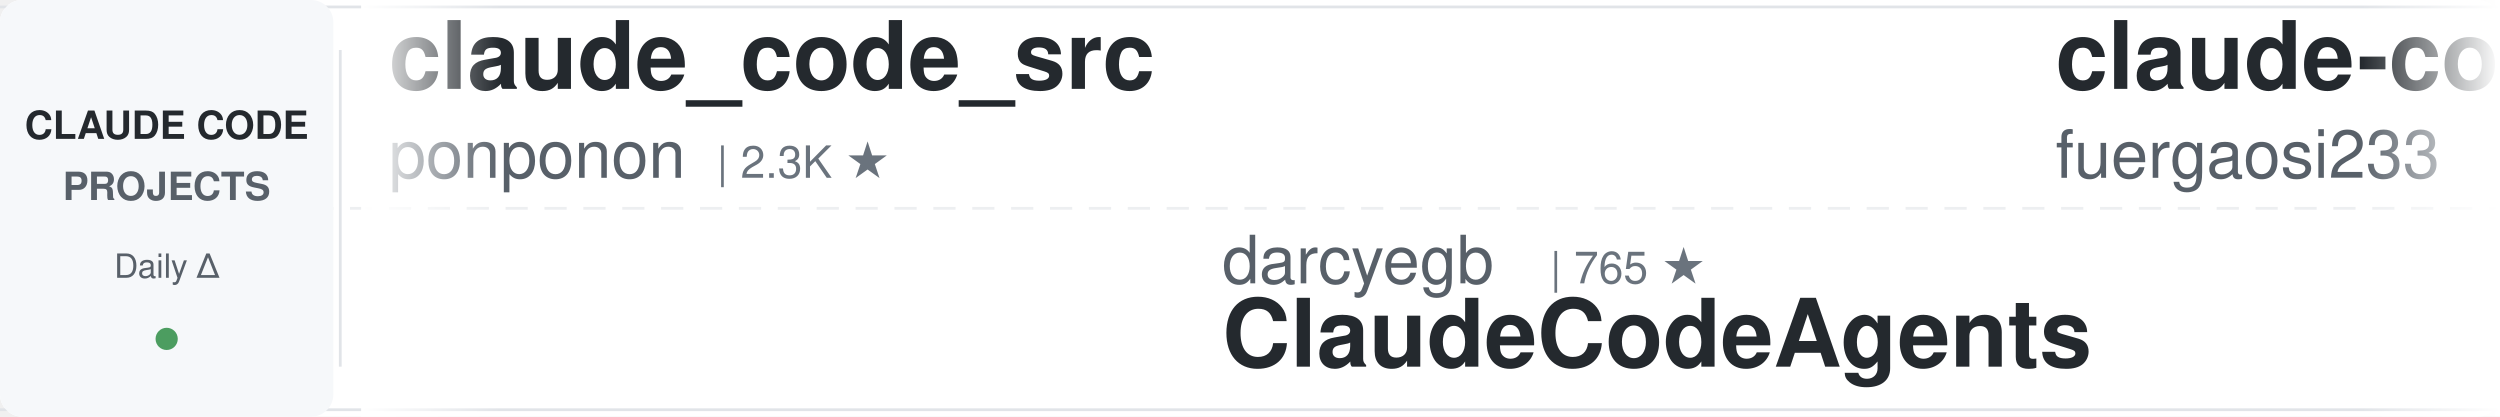
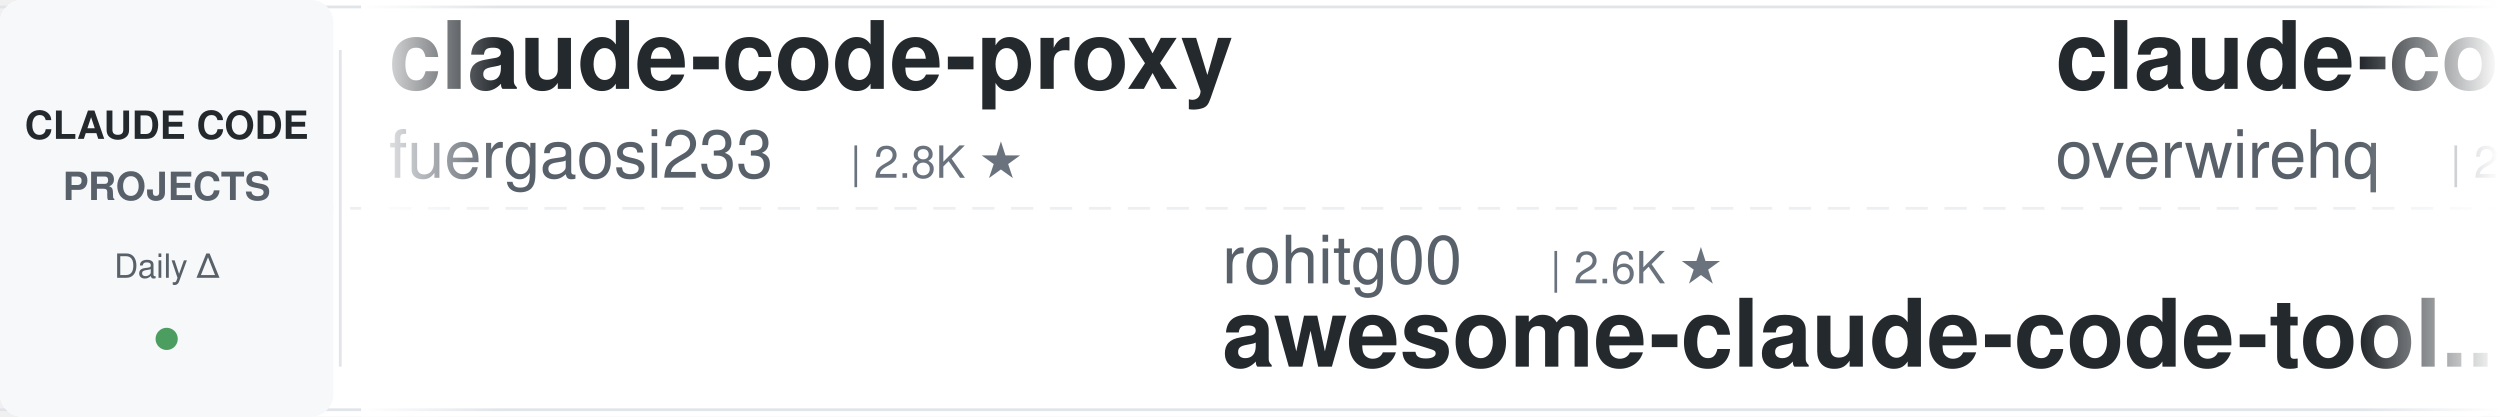
<svg xmlns="http://www.w3.org/2000/svg" width="900" height="150">
  <defs>
    <linearGradient id="leftFade" x1="0%" y1="0%" x2="100%" y2="0%">
      <stop offset="0%" style="stop-color:#ffffff;stop-opacity:1" />
      <stop offset="100%" style="stop-color:#ffffff;stop-opacity:0" />
    </linearGradient>
    <linearGradient id="rightFade" x1="0%" y1="0%" x2="100%" y2="0%">
      <stop offset="0%" style="stop-color:#ffffff;stop-opacity:0" />
      <stop offset="100%" style="stop-color:#ffffff;stop-opacity:1" />
    </linearGradient>
  </defs>
  <rect width="900" height="150" fill="#ffffff" rx="8" />
  <rect x="0" y="2" width="900" height="1" fill="#e1e4e8" />
  <rect x="0" y="147" width="900" height="1" fill="#e1e4e8" />
  <line x1="0" y1="75" x2="900" y2="75" stroke="#e1e4e8" stroke-width="1" stroke-dasharray="8 6" opacity="0.6" />
  <rect x="0" y="0" width="120" height="150" fill="#f6f8fa" rx="8" />
  <text x="60" y="50" font-family="-apple-system, BlinkMacSystemFont, 'Segoe UI', Helvetica, Arial, sans-serif" font-size="14" font-weight="600" fill="#24292e" text-anchor="middle">CLAUDE CODE</text>
  <text x="60" y="72" font-family="-apple-system, BlinkMacSystemFont, 'Segoe UI', Helvetica, Arial, sans-serif" font-size="14" font-weight="600" fill="#586069" text-anchor="middle">PROJECTS</text>
  <text x="60" y="100" font-family="-apple-system, BlinkMacSystemFont, 'Segoe UI', Helvetica, Arial, sans-serif" font-size="12" font-weight="500" fill="#586069" text-anchor="middle">Daily Δ</text>
  <circle cx="60" cy="122" r="4" fill="#22863a" opacity="0.8" />
  <rect x="122" y="18" width="1" height="114" fill="#e1e4e8" />
  <clipPath id="tickerClip">
    <rect x="130" y="0" width="770" height="150" />
  </clipPath>
  <g clip-path="url(#tickerClip)">
    <g id="tickerItems">
      <animateTransform attributeName="transform" attributeType="XML" type="translate" from="0 0" to="-3000 0" dur="54s" repeatCount="indefinite" />
      <g transform="translate(0, 0)">
-         <text x="140" y="32" font-family="-apple-system, BlinkMacSystemFont, 'Segoe UI', Helvetica, Arial, sans-serif" font-size="34" font-weight="600" fill="#24292e">claude_code_src</text>
-         <text x="140" y="64" font-family="-apple-system, BlinkMacSystemFont, 'Segoe UI', Helvetica, Arial, sans-serif" font-size="24" font-weight="400" fill="#586069">ponponon</text>
-         <text x="258" y="64" font-family="-apple-system, BlinkMacSystemFont, 'Segoe UI', Helvetica, Arial, sans-serif" font-size="16" font-weight="500" fill="#6a737d">| 2.3K ★</text>
-       </g>
-       <g transform="translate(300, 0)">
-         <text x="140" y="102" font-family="-apple-system, BlinkMacSystemFont, 'Segoe UI', Helvetica, Arial, sans-serif" font-size="24" font-weight="400" fill="#586069">darcyegb</text>
-         <text x="258" y="102" font-family="-apple-system, BlinkMacSystemFont, 'Segoe UI', Helvetica, Arial, sans-serif" font-size="16" font-weight="500" fill="#6a737d">| 765 ★</text>
-         <text x="140" y="132" font-family="-apple-system, BlinkMacSystemFont, 'Segoe UI', Helvetica, Arial, sans-serif" font-size="34" font-weight="600" fill="#24292e">ClaudeCodeAgents</text>
-       </g>
-       <g transform="translate(600, 0)">
        <text x="140" y="32" font-family="-apple-system, BlinkMacSystemFont, 'Segoe UI', Helvetica, Arial, sans-serif" font-size="34" font-weight="600" fill="#24292e">claude-code-proxy</text>
        <text x="140" y="64" font-family="-apple-system, BlinkMacSystemFont, 'Segoe UI', Helvetica, Arial, sans-serif" font-size="24" font-weight="400" fill="#586069">fuergaosi233</text>
        <text x="306" y="64" font-family="-apple-system, BlinkMacSystemFont, 'Segoe UI', Helvetica, Arial, sans-serif" font-size="16" font-weight="500" fill="#6a737d">| 2.8K ★</text>
      </g>
+       <g transform="translate(300, 0)">
+         <text x="140" y="102" font-family="-apple-system, BlinkMacSystemFont, 'Segoe UI', Helvetica, Arial, sans-serif" font-size="24" font-weight="400" fill="#586069">rohitg00</text>
+         <text x="258" y="102" font-family="-apple-system, BlinkMacSystemFont, 'Segoe UI', Helvetica, Arial, sans-serif" font-size="16" font-weight="500" fill="#6a737d">| 2.6K ★</text>
+         <text x="140" y="132" font-family="-apple-system, BlinkMacSystemFont, 'Segoe UI', Helvetica, Arial, sans-serif" font-size="34" font-weight="600" fill="#24292e">awesome-claude-code-tool...</text>
+       </g>
+       <g transform="translate(600, 0)">
+         <text x="140" y="32" font-family="-apple-system, BlinkMacSystemFont, 'Segoe UI', Helvetica, Arial, sans-serif" font-size="34" font-weight="600" fill="#24292e">claude-code-telegram</text>
+         <text x="140" y="64" font-family="-apple-system, BlinkMacSystemFont, 'Segoe UI', Helvetica, Arial, sans-serif" font-size="24" font-weight="400" fill="#586069">overwirehq</text>
+         <text x="282" y="64" font-family="-apple-system, BlinkMacSystemFont, 'Segoe UI', Helvetica, Arial, sans-serif" font-size="16" font-weight="500" fill="#6a737d">| 2.8K ★</text>
+       </g>
      <g transform="translate(900, 0)">
-         <text x="140" y="102" font-family="-apple-system, BlinkMacSystemFont, 'Segoe UI', Helvetica, Arial, sans-serif" font-size="24" font-weight="400" fill="#586069">affaan-m</text>
-         <text x="258" y="102" font-family="-apple-system, BlinkMacSystemFont, 'Segoe UI', Helvetica, Arial, sans-serif" font-size="16" font-weight="500" fill="#6a737d">| 263.1K ★</text>
-         <text x="140" y="132" font-family="-apple-system, BlinkMacSystemFont, 'Segoe UI', Helvetica, Arial, sans-serif" font-size="34" font-weight="600" fill="#24292e">ECC</text>
+         <text x="140" y="102" font-family="-apple-system, BlinkMacSystemFont, 'Segoe UI', Helvetica, Arial, sans-serif" font-size="24" font-weight="400" fill="#586069">zebbern</text>
+         <text x="246" y="102" font-family="-apple-system, BlinkMacSystemFont, 'Segoe UI', Helvetica, Arial, sans-serif" font-size="16" font-weight="500" fill="#6a737d">| 4.6K ★</text>
+         <text x="140" y="132" font-family="-apple-system, BlinkMacSystemFont, 'Segoe UI', Helvetica, Arial, sans-serif" font-size="34" font-weight="600" fill="#24292e">claude-code-guide</text>
      </g>
      <g transform="translate(1200, 0)">
-         <text x="140" y="32" font-family="-apple-system, BlinkMacSystemFont, 'Segoe UI', Helvetica, Arial, sans-serif" font-size="34" font-weight="600" fill="#24292e">free-claude-code</text>
-         <text x="140" y="64" font-family="-apple-system, BlinkMacSystemFont, 'Segoe UI', Helvetica, Arial, sans-serif" font-size="24" font-weight="400" fill="#586069">Alishahryar1</text>
-         <text x="306" y="64" font-family="-apple-system, BlinkMacSystemFont, 'Segoe UI', Helvetica, Arial, sans-serif" font-size="16" font-weight="500" fill="#6a737d">| 55.5K ★</text>
+         <text x="140" y="32" font-family="-apple-system, BlinkMacSystemFont, 'Segoe UI', Helvetica, Arial, sans-serif" font-size="34" font-weight="600" fill="#24292e">awesome-claude-code-suba...</text>
+         <text x="140" y="64" font-family="-apple-system, BlinkMacSystemFont, 'Segoe UI', Helvetica, Arial, sans-serif" font-size="24" font-weight="400" fill="#586069">VoltAgent</text>
+         <text x="270" y="64" font-family="-apple-system, BlinkMacSystemFont, 'Segoe UI', Helvetica, Arial, sans-serif" font-size="16" font-weight="500" fill="#6a737d">| 25.2K ★</text>
      </g>
      <g transform="translate(1500, 0)">
-         <text x="140" y="102" font-family="-apple-system, BlinkMacSystemFont, 'Segoe UI', Helvetica, Arial, sans-serif" font-size="24" font-weight="400" fill="#586069">Chachamaru127</text>
-         <text x="318" y="102" font-family="-apple-system, BlinkMacSystemFont, 'Segoe UI', Helvetica, Arial, sans-serif" font-size="16" font-weight="500" fill="#6a737d">| 3.1K ★</text>
-         <text x="140" y="132" font-family="-apple-system, BlinkMacSystemFont, 'Segoe UI', Helvetica, Arial, sans-serif" font-size="34" font-weight="600" fill="#24292e">claude-code-harness</text>
+         <text x="140" y="102" font-family="-apple-system, BlinkMacSystemFont, 'Segoe UI', Helvetica, Arial, sans-serif" font-size="24" font-weight="400" fill="#586069">Njengah</text>
+         <text x="246" y="102" font-family="-apple-system, BlinkMacSystemFont, 'Segoe UI', Helvetica, Arial, sans-serif" font-size="16" font-weight="500" fill="#6a737d">| 1.9K ★</text>
+         <text x="140" y="132" font-family="-apple-system, BlinkMacSystemFont, 'Segoe UI', Helvetica, Arial, sans-serif" font-size="34" font-weight="600" fill="#24292e">claude-code-cheat-sheet</text>
      </g>
      <g transform="translate(1800, 0)">
-         <text x="140" y="32" font-family="-apple-system, BlinkMacSystemFont, 'Segoe UI', Helvetica, Arial, sans-serif" font-size="34" font-weight="600" fill="#24292e">claude-code-my-workflow</text>
-         <text x="140" y="64" font-family="-apple-system, BlinkMacSystemFont, 'Segoe UI', Helvetica, Arial, sans-serif" font-size="24" font-weight="400" fill="#586069">pedrohcgs</text>
-         <text x="270" y="64" font-family="-apple-system, BlinkMacSystemFont, 'Segoe UI', Helvetica, Arial, sans-serif" font-size="16" font-weight="500" fill="#6a737d">| 1.6K ★</text>
+         <text x="140" y="32" font-family="-apple-system, BlinkMacSystemFont, 'Segoe UI', Helvetica, Arial, sans-serif" font-size="34" font-weight="600" fill="#24292e">claude-code-from-scratch</text>
+         <text x="140" y="64" font-family="-apple-system, BlinkMacSystemFont, 'Segoe UI', Helvetica, Arial, sans-serif" font-size="24" font-weight="400" fill="#586069">Windy3f3f3f3f</text>
+         <text x="318" y="64" font-family="-apple-system, BlinkMacSystemFont, 'Segoe UI', Helvetica, Arial, sans-serif" font-size="16" font-weight="500" fill="#6a737d">| 2.7K ★</text>
      </g>
      <g transform="translate(2100, 0)">
-         <text x="140" y="102" font-family="-apple-system, BlinkMacSystemFont, 'Segoe UI', Helvetica, Arial, sans-serif" font-size="24" font-weight="400" fill="#586069">Windy3f3f3f3f</text>
-         <text x="318" y="102" font-family="-apple-system, BlinkMacSystemFont, 'Segoe UI', Helvetica, Arial, sans-serif" font-size="16" font-weight="500" fill="#6a737d">| 2.7K ★</text>
-         <text x="140" y="132" font-family="-apple-system, BlinkMacSystemFont, 'Segoe UI', Helvetica, Arial, sans-serif" font-size="34" font-weight="600" fill="#24292e">claude-code-from-scratch</text>
+         <text x="140" y="102" font-family="-apple-system, BlinkMacSystemFont, 'Segoe UI', Helvetica, Arial, sans-serif" font-size="24" font-weight="400" fill="#586069">huangserva</text>
+         <text x="282" y="102" font-family="-apple-system, BlinkMacSystemFont, 'Segoe UI', Helvetica, Arial, sans-serif" font-size="16" font-weight="500" fill="#6a737d">| 630 ★</text>
+         <text x="140" y="132" font-family="-apple-system, BlinkMacSystemFont, 'Segoe UI', Helvetica, Arial, sans-serif" font-size="34" font-weight="600" fill="#24292e">claude-code-cli</text>
      </g>
      <g transform="translate(2400, 0)">
-         <text x="140" y="32" font-family="-apple-system, BlinkMacSystemFont, 'Segoe UI', Helvetica, Arial, sans-serif" font-size="34" font-weight="600" fill="#24292e">Claude-Code-Usage-Monito...</text>
-         <text x="140" y="64" font-family="-apple-system, BlinkMacSystemFont, 'Segoe UI', Helvetica, Arial, sans-serif" font-size="24" font-weight="400" fill="#586069">Maciek-roboblog</text>
-         <text x="342" y="64" font-family="-apple-system, BlinkMacSystemFont, 'Segoe UI', Helvetica, Arial, sans-serif" font-size="16" font-weight="500" fill="#6a737d">| 8.7K ★</text>
+         <text x="140" y="32" font-family="-apple-system, BlinkMacSystemFont, 'Segoe UI', Helvetica, Arial, sans-serif" font-size="34" font-weight="600" fill="#24292e">claude-code-workflows</text>
+         <text x="140" y="64" font-family="-apple-system, BlinkMacSystemFont, 'Segoe UI', Helvetica, Arial, sans-serif" font-size="24" font-weight="400" fill="#586069">OneRedOak</text>
+         <text x="270" y="64" font-family="-apple-system, BlinkMacSystemFont, 'Segoe UI', Helvetica, Arial, sans-serif" font-size="16" font-weight="500" fill="#6a737d">| 3.9K ★</text>
      </g>
      <g transform="translate(2700, 0)">
        <text x="140" y="102" font-family="-apple-system, BlinkMacSystemFont, 'Segoe UI', Helvetica, Arial, sans-serif" font-size="24" font-weight="400" fill="#586069">multica-ai</text>
-         <text x="282" y="102" font-family="-apple-system, BlinkMacSystemFont, 'Segoe UI', Helvetica, Arial, sans-serif" font-size="16" font-weight="500" fill="#6a737d">| 214.2K ★</text>
+         <text x="282" y="102" font-family="-apple-system, BlinkMacSystemFont, 'Segoe UI', Helvetica, Arial, sans-serif" font-size="16" font-weight="500" fill="#6a737d">| 214.3K ★</text>
        <text x="140" y="132" font-family="-apple-system, BlinkMacSystemFont, 'Segoe UI', Helvetica, Arial, sans-serif" font-size="34" font-weight="600" fill="#24292e">andrej-karpathy-skills</text>
      </g>
      <g transform="translate(3000, 0)">
-         <text x="140" y="32" font-family="-apple-system, BlinkMacSystemFont, 'Segoe UI', Helvetica, Arial, sans-serif" font-size="34" font-weight="600" fill="#24292e">claude_code_src</text>
-         <text x="140" y="64" font-family="-apple-system, BlinkMacSystemFont, 'Segoe UI', Helvetica, Arial, sans-serif" font-size="24" font-weight="400" fill="#586069">ponponon</text>
-         <text x="258" y="64" font-family="-apple-system, BlinkMacSystemFont, 'Segoe UI', Helvetica, Arial, sans-serif" font-size="16" font-weight="500" fill="#6a737d">| 2.3K ★</text>
-       </g>
-       <g transform="translate(3300, 0)">
-         <text x="140" y="102" font-family="-apple-system, BlinkMacSystemFont, 'Segoe UI', Helvetica, Arial, sans-serif" font-size="24" font-weight="400" fill="#586069">darcyegb</text>
-         <text x="258" y="102" font-family="-apple-system, BlinkMacSystemFont, 'Segoe UI', Helvetica, Arial, sans-serif" font-size="16" font-weight="500" fill="#6a737d">| 765 ★</text>
-         <text x="140" y="132" font-family="-apple-system, BlinkMacSystemFont, 'Segoe UI', Helvetica, Arial, sans-serif" font-size="34" font-weight="600" fill="#24292e">ClaudeCodeAgents</text>
-       </g>
-       <g transform="translate(3600, 0)">
        <text x="140" y="32" font-family="-apple-system, BlinkMacSystemFont, 'Segoe UI', Helvetica, Arial, sans-serif" font-size="34" font-weight="600" fill="#24292e">claude-code-proxy</text>
        <text x="140" y="64" font-family="-apple-system, BlinkMacSystemFont, 'Segoe UI', Helvetica, Arial, sans-serif" font-size="24" font-weight="400" fill="#586069">fuergaosi233</text>
        <text x="306" y="64" font-family="-apple-system, BlinkMacSystemFont, 'Segoe UI', Helvetica, Arial, sans-serif" font-size="16" font-weight="500" fill="#6a737d">| 2.8K ★</text>
      </g>
+       <g transform="translate(3300, 0)">
+         <text x="140" y="102" font-family="-apple-system, BlinkMacSystemFont, 'Segoe UI', Helvetica, Arial, sans-serif" font-size="24" font-weight="400" fill="#586069">rohitg00</text>
+         <text x="258" y="102" font-family="-apple-system, BlinkMacSystemFont, 'Segoe UI', Helvetica, Arial, sans-serif" font-size="16" font-weight="500" fill="#6a737d">| 2.6K ★</text>
+         <text x="140" y="132" font-family="-apple-system, BlinkMacSystemFont, 'Segoe UI', Helvetica, Arial, sans-serif" font-size="34" font-weight="600" fill="#24292e">awesome-claude-code-tool...</text>
+       </g>
+       <g transform="translate(3600, 0)">
+         <text x="140" y="32" font-family="-apple-system, BlinkMacSystemFont, 'Segoe UI', Helvetica, Arial, sans-serif" font-size="34" font-weight="600" fill="#24292e">claude-code-telegram</text>
+         <text x="140" y="64" font-family="-apple-system, BlinkMacSystemFont, 'Segoe UI', Helvetica, Arial, sans-serif" font-size="24" font-weight="400" fill="#586069">overwirehq</text>
+         <text x="282" y="64" font-family="-apple-system, BlinkMacSystemFont, 'Segoe UI', Helvetica, Arial, sans-serif" font-size="16" font-weight="500" fill="#6a737d">| 2.8K ★</text>
+       </g>
      <g transform="translate(3900, 0)">
-         <text x="140" y="102" font-family="-apple-system, BlinkMacSystemFont, 'Segoe UI', Helvetica, Arial, sans-serif" font-size="24" font-weight="400" fill="#586069">affaan-m</text>
-         <text x="258" y="102" font-family="-apple-system, BlinkMacSystemFont, 'Segoe UI', Helvetica, Arial, sans-serif" font-size="16" font-weight="500" fill="#6a737d">| 263.1K ★</text>
-         <text x="140" y="132" font-family="-apple-system, BlinkMacSystemFont, 'Segoe UI', Helvetica, Arial, sans-serif" font-size="34" font-weight="600" fill="#24292e">ECC</text>
+         <text x="140" y="102" font-family="-apple-system, BlinkMacSystemFont, 'Segoe UI', Helvetica, Arial, sans-serif" font-size="24" font-weight="400" fill="#586069">zebbern</text>
+         <text x="246" y="102" font-family="-apple-system, BlinkMacSystemFont, 'Segoe UI', Helvetica, Arial, sans-serif" font-size="16" font-weight="500" fill="#6a737d">| 4.6K ★</text>
+         <text x="140" y="132" font-family="-apple-system, BlinkMacSystemFont, 'Segoe UI', Helvetica, Arial, sans-serif" font-size="34" font-weight="600" fill="#24292e">claude-code-guide</text>
      </g>
    </g>
  </g>
  <rect x="130" y="0" width="50" height="150" fill="url(#leftFade)" />
  <rect x="850" y="0" width="50" height="150" fill="url(#rightFade)" />
</svg>
